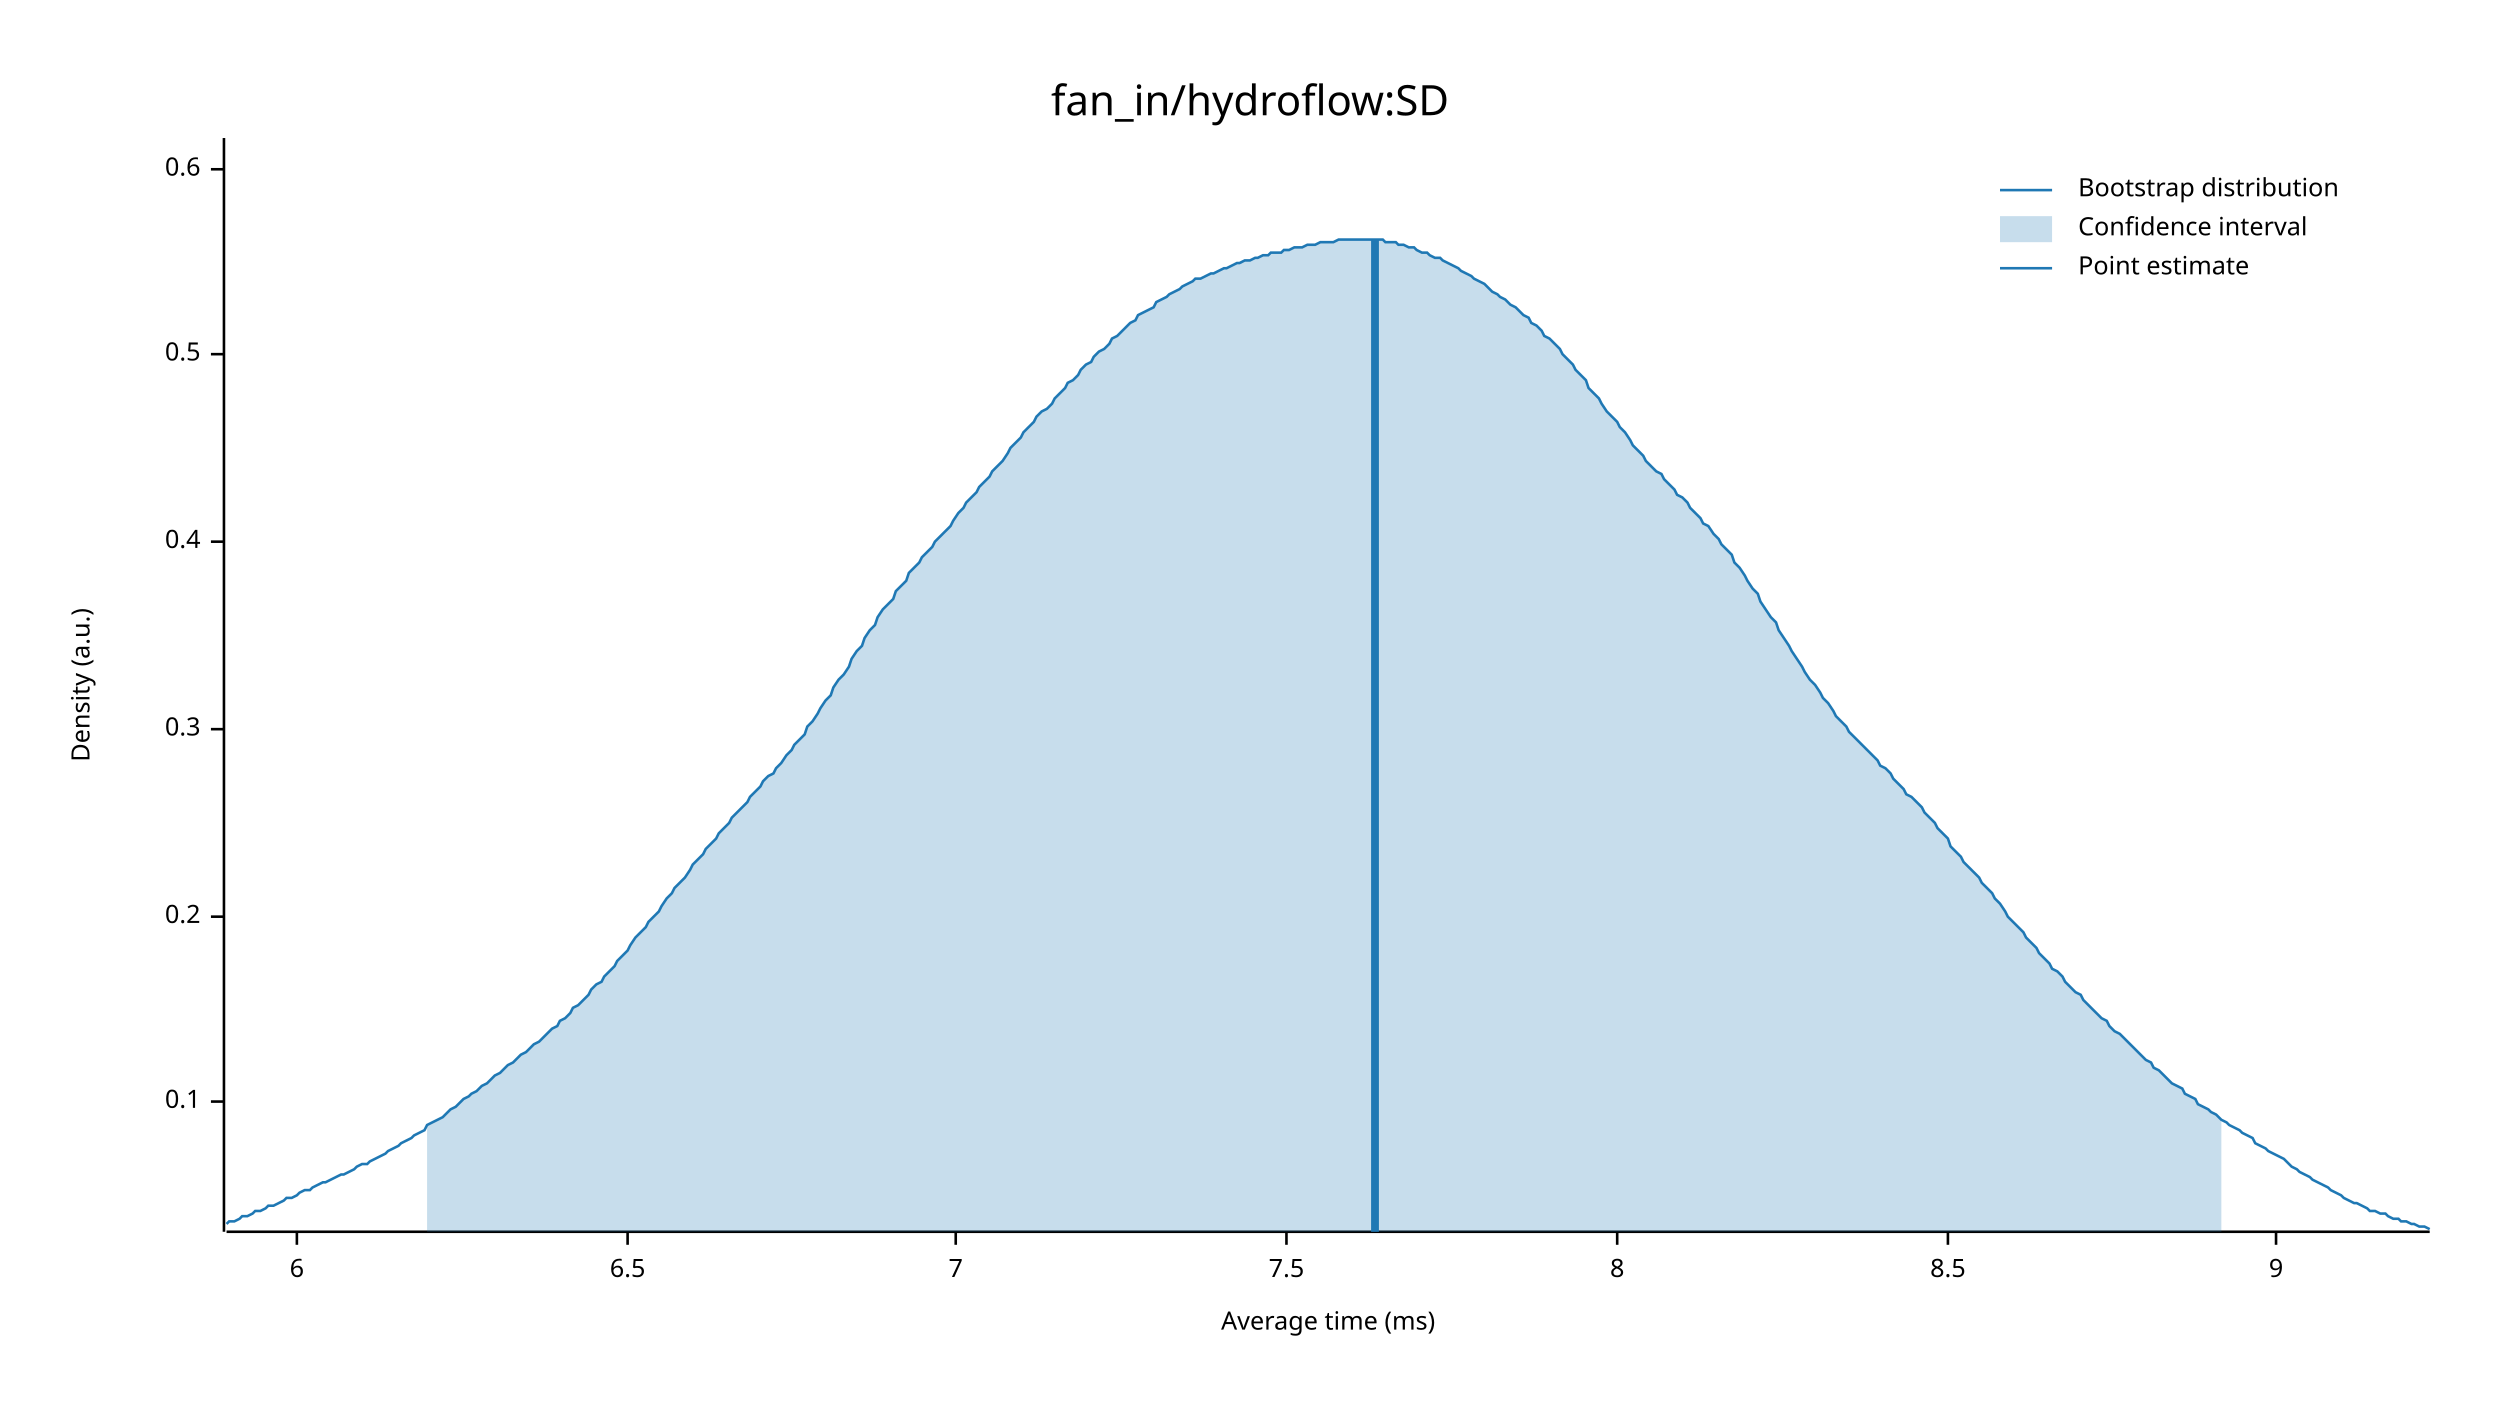
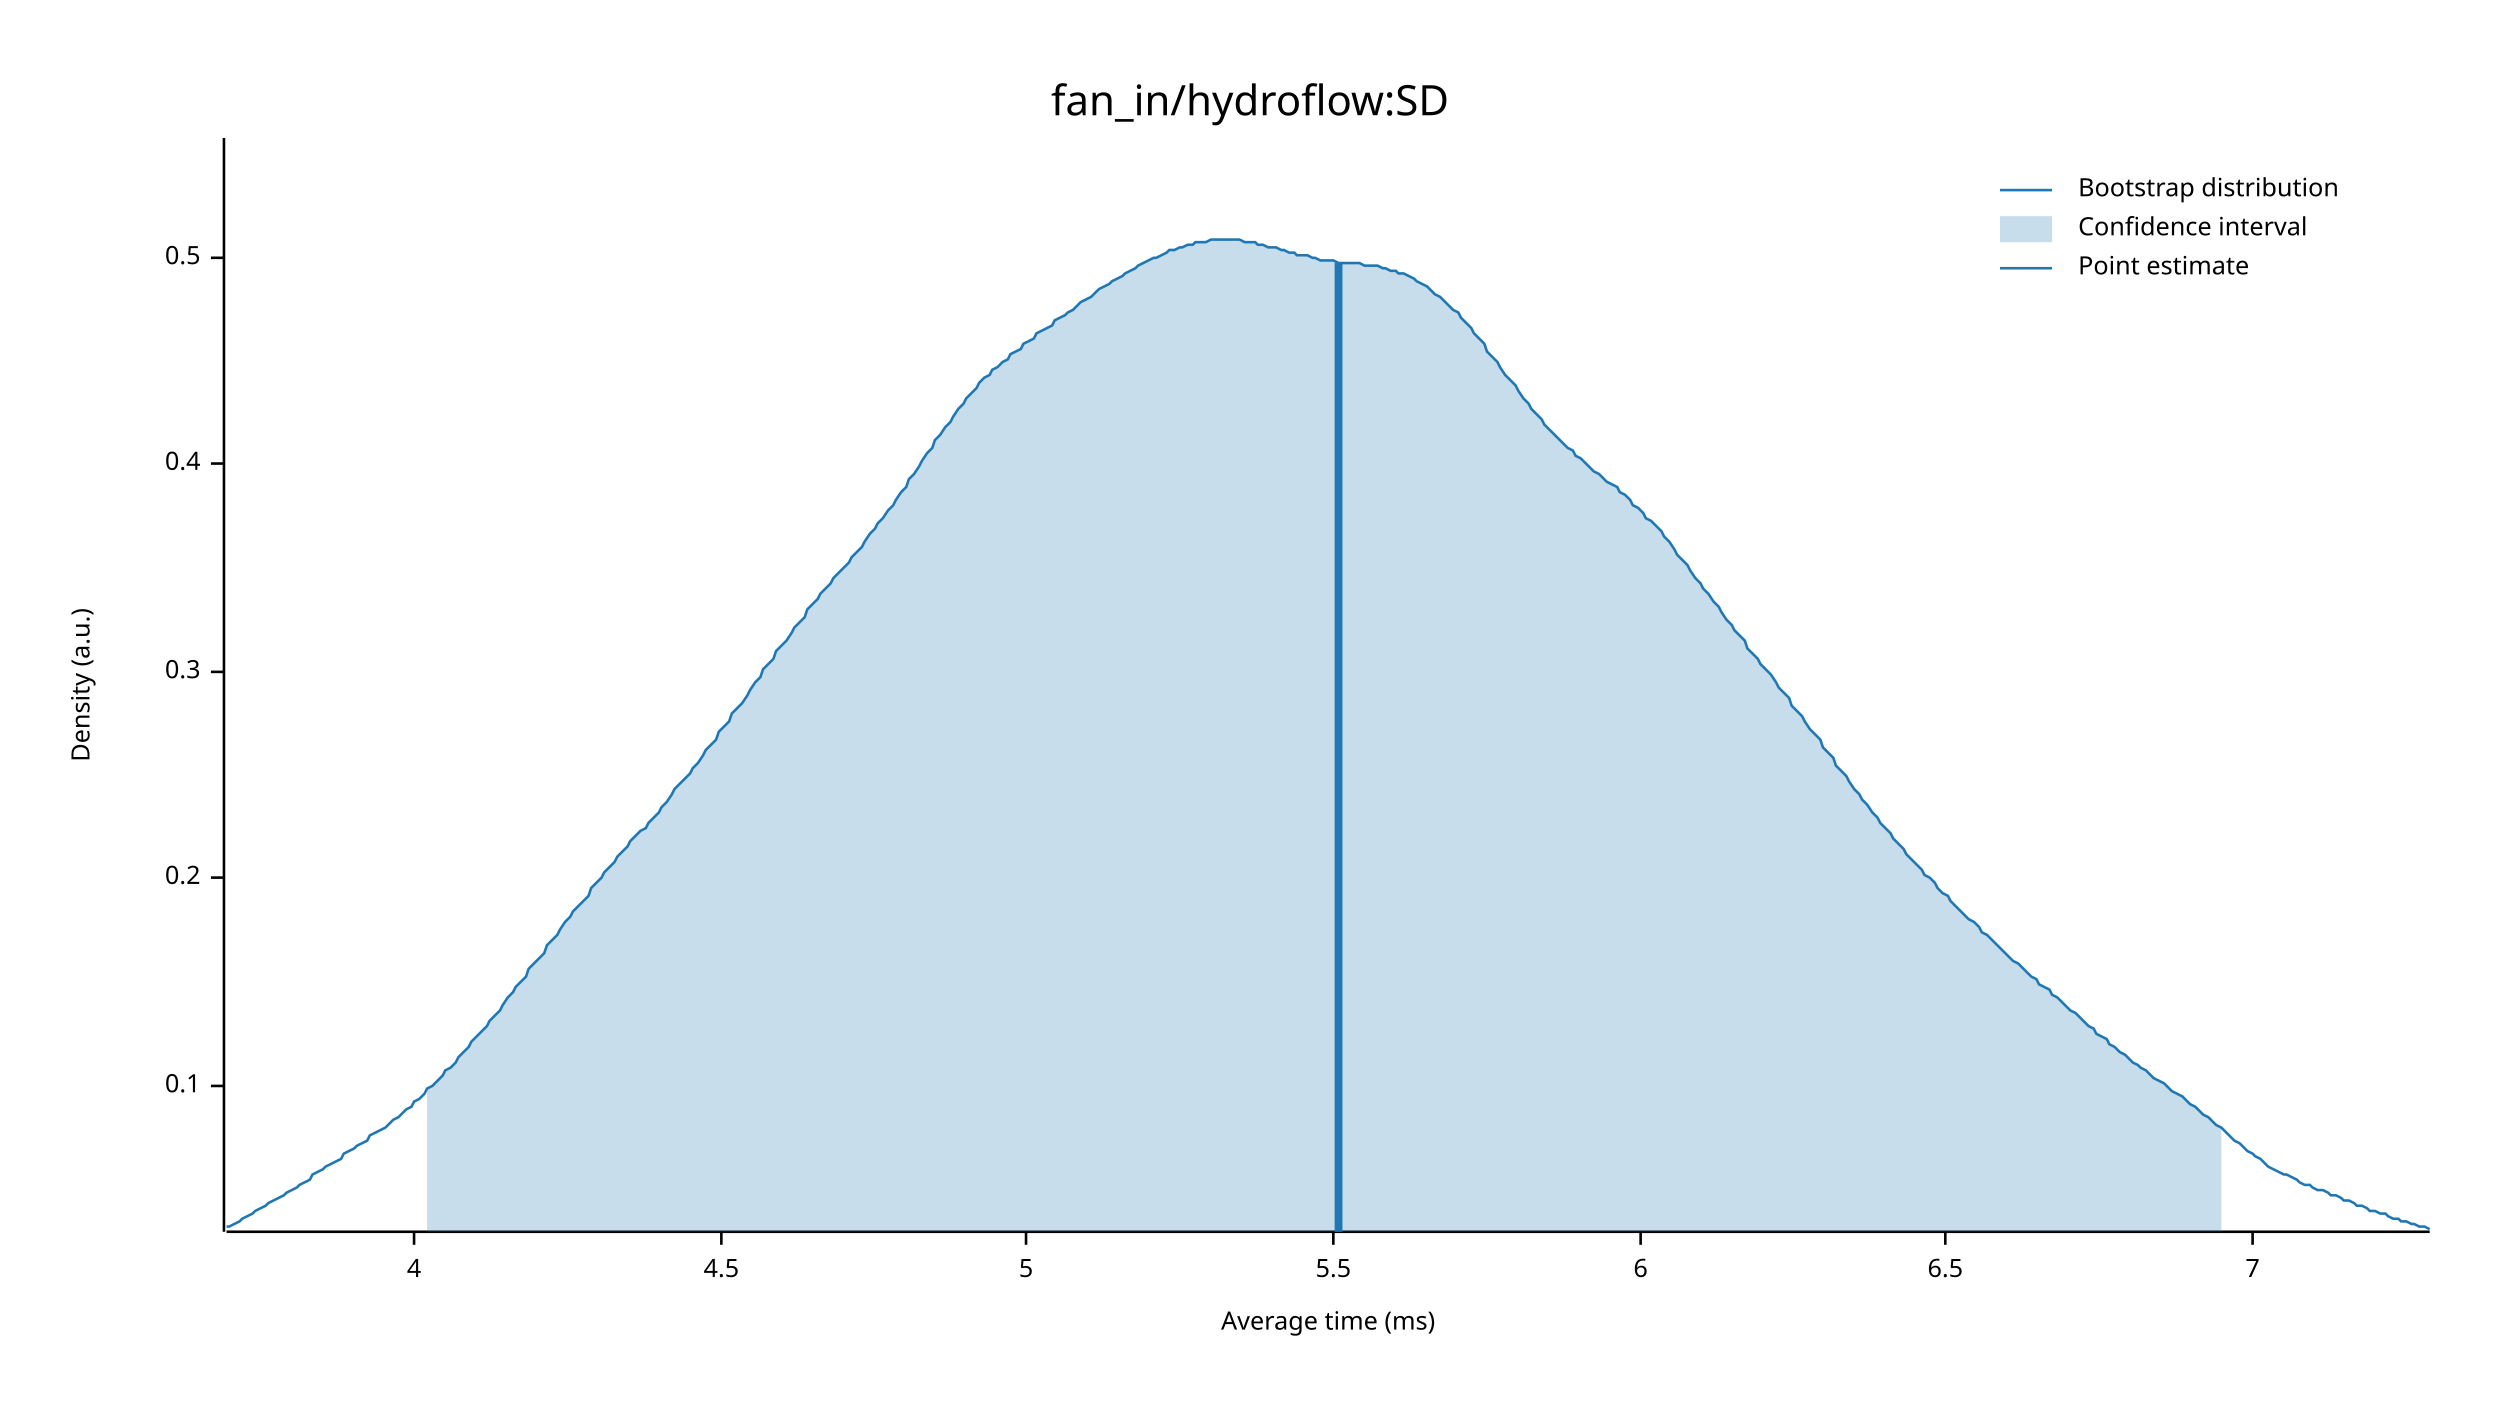
<svg xmlns="http://www.w3.org/2000/svg" width="960" height="540" viewBox="0 0 960 540">
  <text x="480" y="32" dy="0.76em" text-anchor="middle" font-family="sans-serif" font-size="16.129" opacity="1" fill="#000000">
fan_in/hydroflow:SD
</text>
  <text x="27" y="263" dy="0.76em" text-anchor="middle" font-family="sans-serif" font-size="9.677" opacity="1" fill="#000000" transform="rotate(270, 27, 263)">
Density (a.u.)
</text>
  <text x="510" y="513" dy="-0.5ex" text-anchor="middle" font-family="sans-serif" font-size="9.677" opacity="1" fill="#000000">
Average time (ms)
</text>
  <polyline fill="none" opacity="1" stroke="#000000" stroke-width="1" points="86,53 86,473 " />
-   <text x="77" y="423" dy="0.5ex" text-anchor="end" font-family="sans-serif" font-size="9.677" opacity="1" fill="#000000">
+   <text x="77" y="417" dy="0.5ex" text-anchor="end" font-family="sans-serif" font-size="9.677" opacity="1" fill="#000000">
0.1
</text>
-   <polyline fill="none" opacity="1" stroke="#000000" stroke-width="1" points="81,423 86,423 " />
-   <text x="77" y="352" dy="0.5ex" text-anchor="end" font-family="sans-serif" font-size="9.677" opacity="1" fill="#000000">
+   <polyline fill="none" opacity="1" stroke="#000000" stroke-width="1" points="81,417 86,417 " />
+   <text x="77" y="337" dy="0.5ex" text-anchor="end" font-family="sans-serif" font-size="9.677" opacity="1" fill="#000000">
0.2
</text>
-   <polyline fill="none" opacity="1" stroke="#000000" stroke-width="1" points="81,352 86,352 " />
-   <text x="77" y="280" dy="0.5ex" text-anchor="end" font-family="sans-serif" font-size="9.677" opacity="1" fill="#000000">
+   <polyline fill="none" opacity="1" stroke="#000000" stroke-width="1" points="81,337 86,337 " />
+   <text x="77" y="258" dy="0.5ex" text-anchor="end" font-family="sans-serif" font-size="9.677" opacity="1" fill="#000000">
0.3
</text>
-   <polyline fill="none" opacity="1" stroke="#000000" stroke-width="1" points="81,280 86,280 " />
-   <text x="77" y="208" dy="0.5ex" text-anchor="end" font-family="sans-serif" font-size="9.677" opacity="1" fill="#000000">
+   <polyline fill="none" opacity="1" stroke="#000000" stroke-width="1" points="81,258 86,258 " />
+   <text x="77" y="178" dy="0.5ex" text-anchor="end" font-family="sans-serif" font-size="9.677" opacity="1" fill="#000000">
0.4
</text>
-   <polyline fill="none" opacity="1" stroke="#000000" stroke-width="1" points="81,208 86,208 " />
-   <text x="77" y="136" dy="0.5ex" text-anchor="end" font-family="sans-serif" font-size="9.677" opacity="1" fill="#000000">
+   <polyline fill="none" opacity="1" stroke="#000000" stroke-width="1" points="81,178 86,178 " />
+   <text x="77" y="99" dy="0.5ex" text-anchor="end" font-family="sans-serif" font-size="9.677" opacity="1" fill="#000000">
0.5
</text>
-   <polyline fill="none" opacity="1" stroke="#000000" stroke-width="1" points="81,136 86,136 " />
-   <text x="77" y="65" dy="0.5ex" text-anchor="end" font-family="sans-serif" font-size="9.677" opacity="1" fill="#000000">
- 0.6
+   <polyline fill="none" opacity="1" stroke="#000000" stroke-width="1" points="81,99 86,99 " />
+   <polyline fill="none" opacity="1" stroke="#000000" stroke-width="1" points="87,473 933,473 " />
+   <text x="159" y="483" dy="0.76em" text-anchor="middle" font-family="sans-serif" font-size="9.677" opacity="1" fill="#000000">
+ 4
</text>
-   <polyline fill="none" opacity="1" stroke="#000000" stroke-width="1" points="81,65 86,65 " />
-   <polyline fill="none" opacity="1" stroke="#000000" stroke-width="1" points="87,473 933,473 " />
-   <text x="114" y="483" dy="0.76em" text-anchor="middle" font-family="sans-serif" font-size="9.677" opacity="1" fill="#000000">
+   <polyline fill="none" opacity="1" stroke="#000000" stroke-width="1" points="159,473 159,478 " />
+   <text x="277" y="483" dy="0.76em" text-anchor="middle" font-family="sans-serif" font-size="9.677" opacity="1" fill="#000000">
+ 4.5
+ </text>
+   <polyline fill="none" opacity="1" stroke="#000000" stroke-width="1" points="277,473 277,478 " />
+   <text x="394" y="483" dy="0.76em" text-anchor="middle" font-family="sans-serif" font-size="9.677" opacity="1" fill="#000000">
+ 5
+ </text>
+   <polyline fill="none" opacity="1" stroke="#000000" stroke-width="1" points="394,473 394,478 " />
+   <text x="512" y="483" dy="0.76em" text-anchor="middle" font-family="sans-serif" font-size="9.677" opacity="1" fill="#000000">
+ 5.5
+ </text>
+   <polyline fill="none" opacity="1" stroke="#000000" stroke-width="1" points="512,473 512,478 " />
+   <text x="630" y="483" dy="0.76em" text-anchor="middle" font-family="sans-serif" font-size="9.677" opacity="1" fill="#000000">
6
</text>
-   <polyline fill="none" opacity="1" stroke="#000000" stroke-width="1" points="114,473 114,478 " />
-   <text x="241" y="483" dy="0.76em" text-anchor="middle" font-family="sans-serif" font-size="9.677" opacity="1" fill="#000000">
+   <polyline fill="none" opacity="1" stroke="#000000" stroke-width="1" points="630,473 630,478 " />
+   <text x="747" y="483" dy="0.76em" text-anchor="middle" font-family="sans-serif" font-size="9.677" opacity="1" fill="#000000">
6.5
</text>
-   <polyline fill="none" opacity="1" stroke="#000000" stroke-width="1" points="241,473 241,478 " />
-   <text x="367" y="483" dy="0.76em" text-anchor="middle" font-family="sans-serif" font-size="9.677" opacity="1" fill="#000000">
+   <polyline fill="none" opacity="1" stroke="#000000" stroke-width="1" points="747,473 747,478 " />
+   <text x="865" y="483" dy="0.76em" text-anchor="middle" font-family="sans-serif" font-size="9.677" opacity="1" fill="#000000">
7
</text>
-   <polyline fill="none" opacity="1" stroke="#000000" stroke-width="1" points="367,473 367,478 " />
-   <text x="494" y="483" dy="0.76em" text-anchor="middle" font-family="sans-serif" font-size="9.677" opacity="1" fill="#000000">
- 7.5
- </text>
-   <polyline fill="none" opacity="1" stroke="#000000" stroke-width="1" points="494,473 494,478 " />
-   <text x="621" y="483" dy="0.76em" text-anchor="middle" font-family="sans-serif" font-size="9.677" opacity="1" fill="#000000">
- 8
- </text>
-   <polyline fill="none" opacity="1" stroke="#000000" stroke-width="1" points="621,473 621,478 " />
-   <text x="748" y="483" dy="0.76em" text-anchor="middle" font-family="sans-serif" font-size="9.677" opacity="1" fill="#000000">
- 8.5
- </text>
-   <polyline fill="none" opacity="1" stroke="#000000" stroke-width="1" points="748,473 748,478 " />
-   <text x="874" y="483" dy="0.76em" text-anchor="middle" font-family="sans-serif" font-size="9.677" opacity="1" fill="#000000">
- 9
- </text>
-   <polyline fill="none" opacity="1" stroke="#000000" stroke-width="1" points="874,473 874,478 " />
-   <polyline fill="none" opacity="1" stroke="#1F78B4" stroke-width="1" points="87,470 88,469 90,469 92,468 93,467 95,467 97,466 98,465 100,465 102,464 103,463 105,463 107,462 109,461 110,460 112,460 114,459 115,458 117,457 119,457 120,456 122,455 124,454 125,454 127,453 129,452 131,451 132,451 134,450 136,449 137,448 139,447 141,447 142,446 144,445 146,444 148,443 149,442 151,441 153,440 154,439 156,438 158,437 159,436 161,435 163,434 164,432 166,431 168,430 170,429 171,428 173,426 175,425 176,424 178,422 180,421 181,420 183,419 185,417 187,416 188,415 190,413 192,412 193,411 195,409 197,408 198,407 200,405 202,404 203,403 205,401 207,400 209,398 210,397 212,395 214,394 215,392 217,391 219,389 220,387 222,386 224,384 226,382 227,380 229,378 231,377 232,375 234,373 236,371 237,369 239,367 241,365 242,363 244,360 246,358 248,356 249,354 251,352 253,350 254,348 256,345 258,343 259,341 261,339 263,337 265,334 266,332 268,330 270,328 271,326 273,324 275,322 276,320 278,318 280,316 281,314 283,312 285,310 287,308 288,306 290,304 292,302 293,300 295,298 297,297 298,295 300,293 302,290 304,288 305,286 307,284 309,282 310,279 312,277 314,274 315,272 317,269 319,267 320,264 322,261 324,259 326,256 327,253 329,250 331,248 332,245 334,242 336,240 337,237 339,234 341,232 343,230 344,227 346,225 348,223 349,220 351,218 353,216 354,214 356,212 358,210 359,208 361,206 363,204 365,202 366,200 368,197 370,195 371,193 373,191 375,189 376,187 378,185 380,183 381,181 383,179 385,177 387,174 388,172 390,170 392,168 393,166 395,164 397,162 398,160 400,158 402,157 404,155 405,153 407,151 409,149 410,147 412,146 414,144 415,142 417,140 419,139 420,137 422,135 424,134 426,132 427,130 429,129 431,127 432,126 434,124 436,123 437,121 439,120 441,119 443,118 444,116 446,115 448,114 449,113 451,112 453,111 454,110 456,109 458,108 459,107 461,107 463,106 465,105 466,105 468,104 470,103 471,103 473,102 475,101 476,101 478,100 480,100 482,99 483,99 485,98 487,98 488,97 490,97 492,97 493,96 495,96 497,95 498,95 500,95 502,94 504,94 505,94 507,93 509,93 510,93 512,93 514,92 515,92 517,92 519,92 521,92 522,92 524,92 526,92 527,92 529,92 531,92 532,93 534,93 536,93 537,94 539,94 541,95 543,95 544,96 546,97 548,97 549,98 551,99 553,99 554,100 556,101 558,102 560,103 561,104 563,105 565,106 566,107 568,108 570,109 571,110 573,112 575,113 576,114 578,115 580,117 582,118 583,119 585,121 587,122 588,124 590,125 592,127 593,129 595,130 597,132 599,134 600,136 602,138 604,140 605,142 607,144 609,146 610,149 612,151 614,153 615,155 617,158 619,160 621,162 622,164 624,166 626,169 627,171 629,173 631,175 632,177 634,179 636,181 638,182 639,184 641,186 643,188 644,190 646,191 648,193 649,195 651,197 653,199 654,201 656,202 658,205 660,207 661,209 663,211 665,213 666,216 668,218 670,221 671,223 673,226 675,228 676,231 678,234 680,237 682,239 683,242 685,245 687,248 688,250 690,253 692,256 693,258 695,261 697,263 699,266 700,268 702,270 704,273 705,275 707,277 709,279 710,281 712,283 714,285 715,286 717,288 719,290 721,292 722,294 724,295 726,297 727,299 729,301 731,303 732,305 734,306 736,308 738,310 739,312 741,314 743,316 744,318 746,320 748,322 749,325 751,327 753,329 754,331 756,333 758,335 760,337 761,339 763,341 765,343 766,345 768,347 770,350 771,352 773,354 775,356 777,358 778,360 780,362 782,364 783,366 785,368 787,370 788,372 790,373 792,375 793,377 795,379 797,381 799,382 800,384 802,386 804,388 805,389 807,391 809,392 810,394 812,396 814,397 816,399 817,400 819,402 821,404 822,405 824,407 826,408 827,410 829,411 831,413 832,414 834,416 836,417 838,418 839,420 841,421 843,422 844,424 846,425 848,426 849,427 851,428 853,430 855,431 856,432 858,433 860,434 861,435 863,436 865,437 866,439 868,440 870,441 871,442 873,443 875,444 877,445 878,446 880,448 882,449 883,450 885,451 887,452 888,453 890,454 892,455 894,456 895,457 897,458 899,459 900,460 902,461 904,462 905,462 907,463 909,464 910,465 912,465 914,466 916,466 917,467 919,468 921,468 922,469 924,469 926,470 927,470 929,471 931,471 933,472 " />
-   <polygon opacity="0.25" fill="#1F78B4" points="164,432 166,431 168,430 170,429 171,428 173,426 175,425 176,424 178,422 180,421 181,420 183,419 185,417 187,416 188,415 190,413 192,412 193,411 195,409 197,408 198,407 200,405 202,404 203,403 205,401 207,400 209,398 210,397 212,395 214,394 215,392 217,391 219,389 220,387 222,386 224,384 226,382 227,380 229,378 231,377 232,375 234,373 236,371 237,369 239,367 241,365 242,363 244,360 246,358 248,356 249,354 251,352 253,350 254,348 256,345 258,343 259,341 261,339 263,337 265,334 266,332 268,330 270,328 271,326 273,324 275,322 276,320 278,318 280,316 281,314 283,312 285,310 287,308 288,306 290,304 292,302 293,300 295,298 297,297 298,295 300,293 302,290 304,288 305,286 307,284 309,282 310,279 312,277 314,274 315,272 317,269 319,267 320,264 322,261 324,259 326,256 327,253 329,250 331,248 332,245 334,242 336,240 337,237 339,234 341,232 343,230 344,227 346,225 348,223 349,220 351,218 353,216 354,214 356,212 358,210 359,208 361,206 363,204 365,202 366,200 368,197 370,195 371,193 373,191 375,189 376,187 378,185 380,183 381,181 383,179 385,177 387,174 388,172 390,170 392,168 393,166 395,164 397,162 398,160 400,158 402,157 404,155 405,153 407,151 409,149 410,147 412,146 414,144 415,142 417,140 419,139 420,137 422,135 424,134 426,132 427,130 429,129 431,127 432,126 434,124 436,123 437,121 439,120 441,119 443,118 444,116 446,115 448,114 449,113 451,112 453,111 454,110 456,109 458,108 459,107 461,107 463,106 465,105 466,105 468,104 470,103 471,103 473,102 475,101 476,101 478,100 480,100 482,99 483,99 485,98 487,98 488,97 490,97 492,97 493,96 495,96 497,95 498,95 500,95 502,94 504,94 505,94 507,93 509,93 510,93 512,93 514,92 515,92 517,92 519,92 521,92 522,92 524,92 526,92 527,92 529,92 531,92 532,93 534,93 536,93 537,94 539,94 541,95 543,95 544,96 546,97 548,97 549,98 551,99 553,99 554,100 556,101 558,102 560,103 561,104 563,105 565,106 566,107 568,108 570,109 571,110 573,112 575,113 576,114 578,115 580,117 582,118 583,119 585,121 587,122 588,124 590,125 592,127 593,129 595,130 597,132 599,134 600,136 602,138 604,140 605,142 607,144 609,146 610,149 612,151 614,153 615,155 617,158 619,160 621,162 622,164 624,166 626,169 627,171 629,173 631,175 632,177 634,179 636,181 638,182 639,184 641,186 643,188 644,190 646,191 648,193 649,195 651,197 653,199 654,201 656,202 658,205 660,207 661,209 663,211 665,213 666,216 668,218 670,221 671,223 673,226 675,228 676,231 678,234 680,237 682,239 683,242 685,245 687,248 688,250 690,253 692,256 693,258 695,261 697,263 699,266 700,268 702,270 704,273 705,275 707,277 709,279 710,281 712,283 714,285 715,286 717,288 719,290 721,292 722,294 724,295 726,297 727,299 729,301 731,303 732,305 734,306 736,308 738,310 739,312 741,314 743,316 744,318 746,320 748,322 749,325 751,327 753,329 754,331 756,333 758,335 760,337 761,339 763,341 765,343 766,345 768,347 770,350 771,352 773,354 775,356 777,358 778,360 780,362 782,364 783,366 785,368 787,370 788,372 790,373 792,375 793,377 795,379 797,381 799,382 800,384 802,386 804,388 805,389 807,391 809,392 810,394 812,396 814,397 816,399 817,400 819,402 821,404 822,405 824,407 826,408 827,410 829,411 831,413 832,414 834,416 836,417 838,418 839,420 841,421 843,422 844,424 846,425 848,426 849,427 851,428 853,430 853,473 164,473 " />
-   <polyline fill="none" opacity="1" stroke="#1F78B4" stroke-width="3" points="528,473 528,92 " />
+   <polyline fill="none" opacity="1" stroke="#000000" stroke-width="1" points="865,473 865,478 " />
+   <polyline fill="none" opacity="1" stroke="#1F78B4" stroke-width="1" points="87,471 88,471 90,470 92,469 93,468 95,467 97,466 98,465 100,464 102,463 103,462 105,461 107,460 109,459 110,458 112,457 114,456 115,455 117,454 119,453 120,451 122,450 124,449 125,448 127,447 129,446 131,445 132,443 134,442 136,441 137,440 139,439 141,438 142,436 144,435 146,434 148,433 149,432 151,430 153,429 154,428 156,426 158,425 159,423 161,422 163,420 164,418 166,417 168,415 170,413 171,411 173,410 175,408 176,406 178,404 180,402 181,400 183,398 185,396 187,394 188,392 190,390 192,388 193,386 195,383 197,381 198,379 200,377 202,375 203,372 205,370 207,368 209,366 210,363 212,361 214,359 215,357 217,354 219,352 220,350 222,348 224,346 226,344 227,341 229,339 231,337 232,335 234,333 236,331 237,329 239,327 241,325 242,323 244,321 246,319 248,318 249,316 251,314 253,312 254,310 256,308 258,305 259,303 261,301 263,299 265,297 266,295 268,293 270,290 271,288 273,286 275,284 276,281 278,279 280,277 281,274 283,272 285,270 287,267 288,265 290,262 292,260 293,257 295,255 297,253 298,250 300,248 302,246 304,243 305,241 307,239 309,237 310,234 312,232 314,230 315,228 317,226 319,224 320,222 322,220 324,218 326,216 327,214 329,212 331,210 332,208 334,205 336,203 337,201 339,199 341,196 343,194 344,192 346,189 348,187 349,184 351,182 353,179 354,177 356,174 358,172 359,169 361,167 363,164 365,162 366,160 368,157 370,155 371,153 373,151 375,149 376,147 378,145 380,144 381,142 383,141 385,139 387,138 388,136 390,135 392,134 393,132 395,131 397,130 398,128 400,127 402,126 404,125 405,123 407,122 409,121 410,120 412,119 414,117 415,116 417,115 419,114 420,113 422,111 424,110 426,109 427,108 429,107 431,106 432,105 434,104 436,103 437,102 439,101 441,100 443,99 444,99 446,98 448,97 449,96 451,96 453,95 454,95 456,94 458,94 459,93 461,93 463,93 465,92 466,92 468,92 470,92 471,92 473,92 475,92 476,92 478,93 480,93 482,93 483,94 485,94 487,95 488,95 490,95 492,96 493,96 495,97 497,97 498,98 500,98 502,98 504,99 505,99 507,100 509,100 510,100 512,100 514,101 515,101 517,101 519,101 521,101 522,101 524,102 526,102 527,102 529,102 531,103 532,103 534,104 536,104 537,105 539,105 541,106 543,107 544,108 546,109 548,110 549,111 551,113 553,114 554,115 556,117 558,119 560,120 561,122 563,124 565,126 566,128 568,130 570,132 571,135 573,137 575,139 576,141 578,144 580,146 582,148 583,150 585,153 587,155 588,157 590,159 592,161 593,163 595,165 597,167 599,169 600,170 602,172 604,173 605,175 607,176 609,178 610,179 612,181 614,182 615,183 617,185 619,186 621,187 622,189 624,190 626,192 627,194 629,195 631,197 632,199 634,200 636,202 638,204 639,206 641,208 643,211 644,213 646,215 648,217 649,219 651,222 653,224 654,226 656,228 658,231 660,233 661,235 663,238 665,240 666,242 668,244 670,246 671,249 673,251 675,253 676,255 678,257 680,259 682,262 683,264 685,266 687,268 688,271 690,273 692,275 693,277 695,280 697,282 699,284 700,287 702,289 704,291 705,294 707,296 709,298 710,300 712,303 714,305 715,307 717,309 719,312 721,314 722,316 724,318 726,320 727,322 729,324 731,326 732,328 734,330 736,332 738,334 739,336 741,337 743,339 744,341 746,343 748,344 749,346 751,348 753,350 754,351 756,353 758,354 760,356 761,358 763,359 765,361 766,362 768,364 770,366 771,367 773,369 775,370 777,372 778,373 780,375 782,376 783,378 785,379 787,380 788,382 790,383 792,385 793,386 795,388 797,389 799,391 800,392 802,394 804,395 805,397 807,398 809,399 810,401 812,402 814,404 816,405 817,406 819,408 821,409 822,410 824,411 826,413 827,414 829,415 831,416 832,417 834,419 836,420 838,421 839,422 841,424 843,425 844,426 846,428 848,429 849,430 851,432 853,433 855,435 856,436 858,438 860,439 861,440 863,442 865,443 866,444 868,445 870,447 871,448 873,449 875,450 877,451 878,451 880,452 882,453 883,454 885,455 887,455 888,456 890,457 892,457 894,458 895,459 897,459 899,460 900,461 902,461 904,462 905,463 907,463 909,464 910,465 912,465 914,466 916,466 917,467 919,468 921,468 922,469 924,469 926,470 927,470 929,471 931,471 933,472 " />
+   <polygon opacity="0.25" fill="#1F78B4" points="164,418 166,417 168,415 170,413 171,411 173,410 175,408 176,406 178,404 180,402 181,400 183,398 185,396 187,394 188,392 190,390 192,388 193,386 195,383 197,381 198,379 200,377 202,375 203,372 205,370 207,368 209,366 210,363 212,361 214,359 215,357 217,354 219,352 220,350 222,348 224,346 226,344 227,341 229,339 231,337 232,335 234,333 236,331 237,329 239,327 241,325 242,323 244,321 246,319 248,318 249,316 251,314 253,312 254,310 256,308 258,305 259,303 261,301 263,299 265,297 266,295 268,293 270,290 271,288 273,286 275,284 276,281 278,279 280,277 281,274 283,272 285,270 287,267 288,265 290,262 292,260 293,257 295,255 297,253 298,250 300,248 302,246 304,243 305,241 307,239 309,237 310,234 312,232 314,230 315,228 317,226 319,224 320,222 322,220 324,218 326,216 327,214 329,212 331,210 332,208 334,205 336,203 337,201 339,199 341,196 343,194 344,192 346,189 348,187 349,184 351,182 353,179 354,177 356,174 358,172 359,169 361,167 363,164 365,162 366,160 368,157 370,155 371,153 373,151 375,149 376,147 378,145 380,144 381,142 383,141 385,139 387,138 388,136 390,135 392,134 393,132 395,131 397,130 398,128 400,127 402,126 404,125 405,123 407,122 409,121 410,120 412,119 414,117 415,116 417,115 419,114 420,113 422,111 424,110 426,109 427,108 429,107 431,106 432,105 434,104 436,103 437,102 439,101 441,100 443,99 444,99 446,98 448,97 449,96 451,96 453,95 454,95 456,94 458,94 459,93 461,93 463,93 465,92 466,92 468,92 470,92 471,92 473,92 475,92 476,92 478,93 480,93 482,93 483,94 485,94 487,95 488,95 490,95 492,96 493,96 495,97 497,97 498,98 500,98 502,98 504,99 505,99 507,100 509,100 510,100 512,100 514,101 515,101 517,101 519,101 521,101 522,101 524,102 526,102 527,102 529,102 531,103 532,103 534,104 536,104 537,105 539,105 541,106 543,107 544,108 546,109 548,110 549,111 551,113 553,114 554,115 556,117 558,119 560,120 561,122 563,124 565,126 566,128 568,130 570,132 571,135 573,137 575,139 576,141 578,144 580,146 582,148 583,150 585,153 587,155 588,157 590,159 592,161 593,163 595,165 597,167 599,169 600,170 602,172 604,173 605,175 607,176 609,178 610,179 612,181 614,182 615,183 617,185 619,186 621,187 622,189 624,190 626,192 627,194 629,195 631,197 632,199 634,200 636,202 638,204 639,206 641,208 643,211 644,213 646,215 648,217 649,219 651,222 653,224 654,226 656,228 658,231 660,233 661,235 663,238 665,240 666,242 668,244 670,246 671,249 673,251 675,253 676,255 678,257 680,259 682,262 683,264 685,266 687,268 688,271 690,273 692,275 693,277 695,280 697,282 699,284 700,287 702,289 704,291 705,294 707,296 709,298 710,300 712,303 714,305 715,307 717,309 719,312 721,314 722,316 724,318 726,320 727,322 729,324 731,326 732,328 734,330 736,332 738,334 739,336 741,337 743,339 744,341 746,343 748,344 749,346 751,348 753,350 754,351 756,353 758,354 760,356 761,358 763,359 765,361 766,362 768,364 770,366 771,367 773,369 775,370 777,372 778,373 780,375 782,376 783,378 785,379 787,380 788,382 790,383 792,385 793,386 795,388 797,389 799,391 800,392 802,394 804,395 805,397 807,398 809,399 810,401 812,402 814,404 816,405 817,406 819,408 821,409 822,410 824,411 826,413 827,414 829,415 831,416 832,417 834,419 836,420 838,421 839,422 841,424 843,425 844,426 846,428 848,429 849,430 851,432 853,433 853,473 164,473 " />
+   <polyline fill="none" opacity="1" stroke="#1F78B4" stroke-width="3" points="514,473 514,101 " />
  <text x="798" y="68" dy="0.76em" text-anchor="start" font-family="sans-serif" font-size="9.677" opacity="1" fill="#000000">
Bootstrap distribution
</text>
  <text x="798" y="83" dy="0.76em" text-anchor="start" font-family="sans-serif" font-size="9.677" opacity="1" fill="#000000">
Confidence interval
</text>
  <text x="798" y="98" dy="0.76em" text-anchor="start" font-family="sans-serif" font-size="9.677" opacity="1" fill="#000000">
Point estimate
</text>
  <polyline fill="none" opacity="1" stroke="#1F78B4" stroke-width="1" points="768,73 788,73 " />
  <rect x="768" y="83" width="20" height="10" opacity="0.25" fill="#1F78B4" stroke="none" />
  <polyline fill="none" opacity="1" stroke="#1F78B4" stroke-width="1" points="768,103 788,103 " />
</svg>
